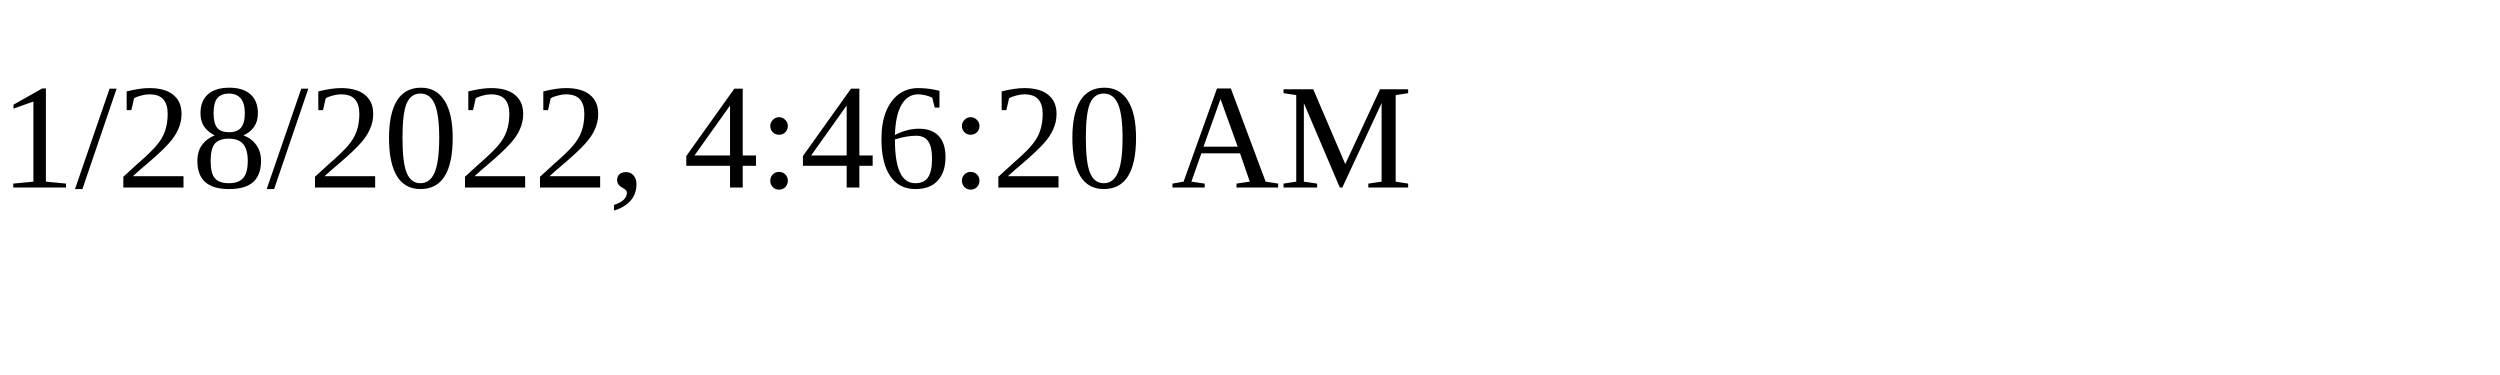
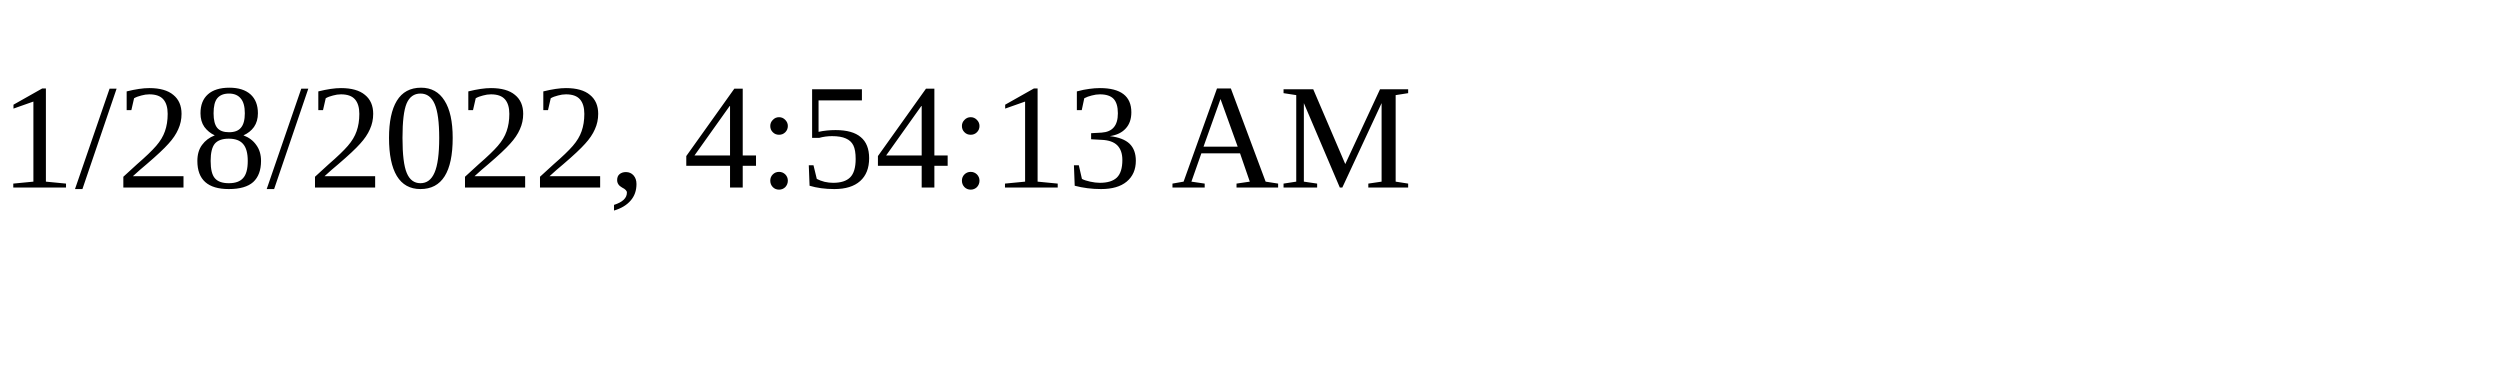
<svg xmlns="http://www.w3.org/2000/svg" height="30" width="200">
-   <text x="0" y="15">1/28/2022, 4:46:20 AM</text>
+   <text x="0" y="15">1/28/2022, 4:54:13 AM</text>
</svg>
